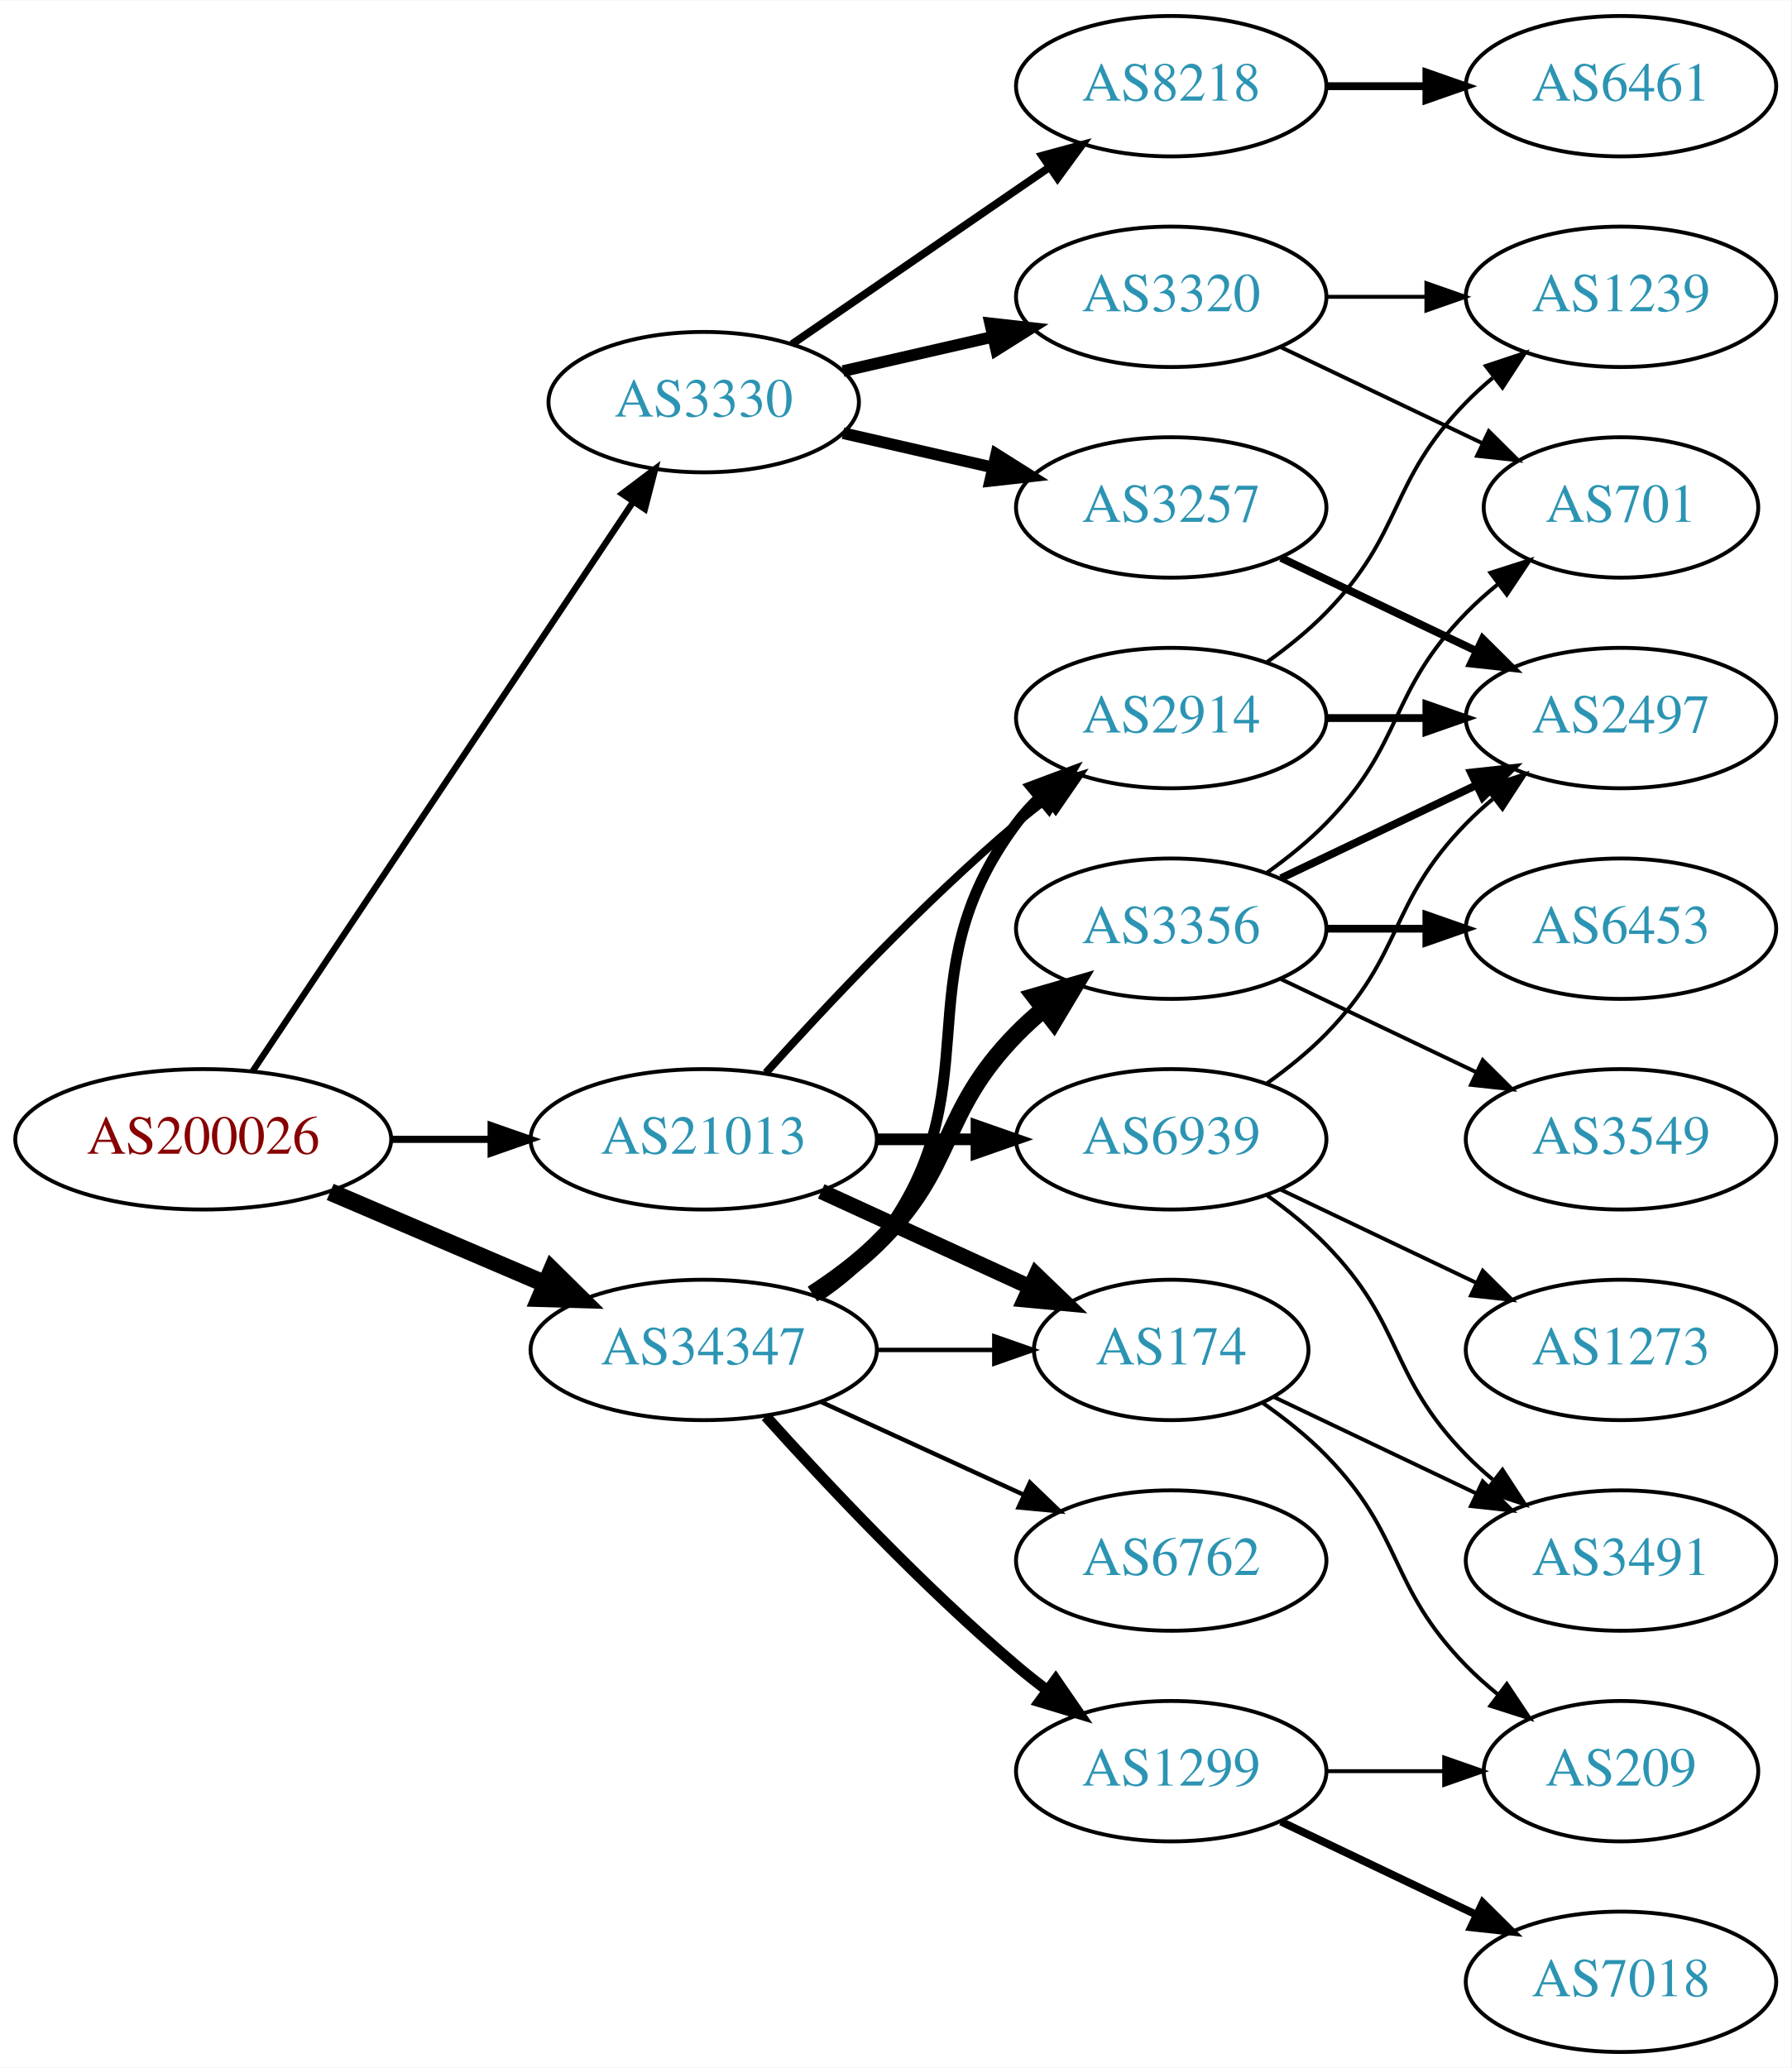
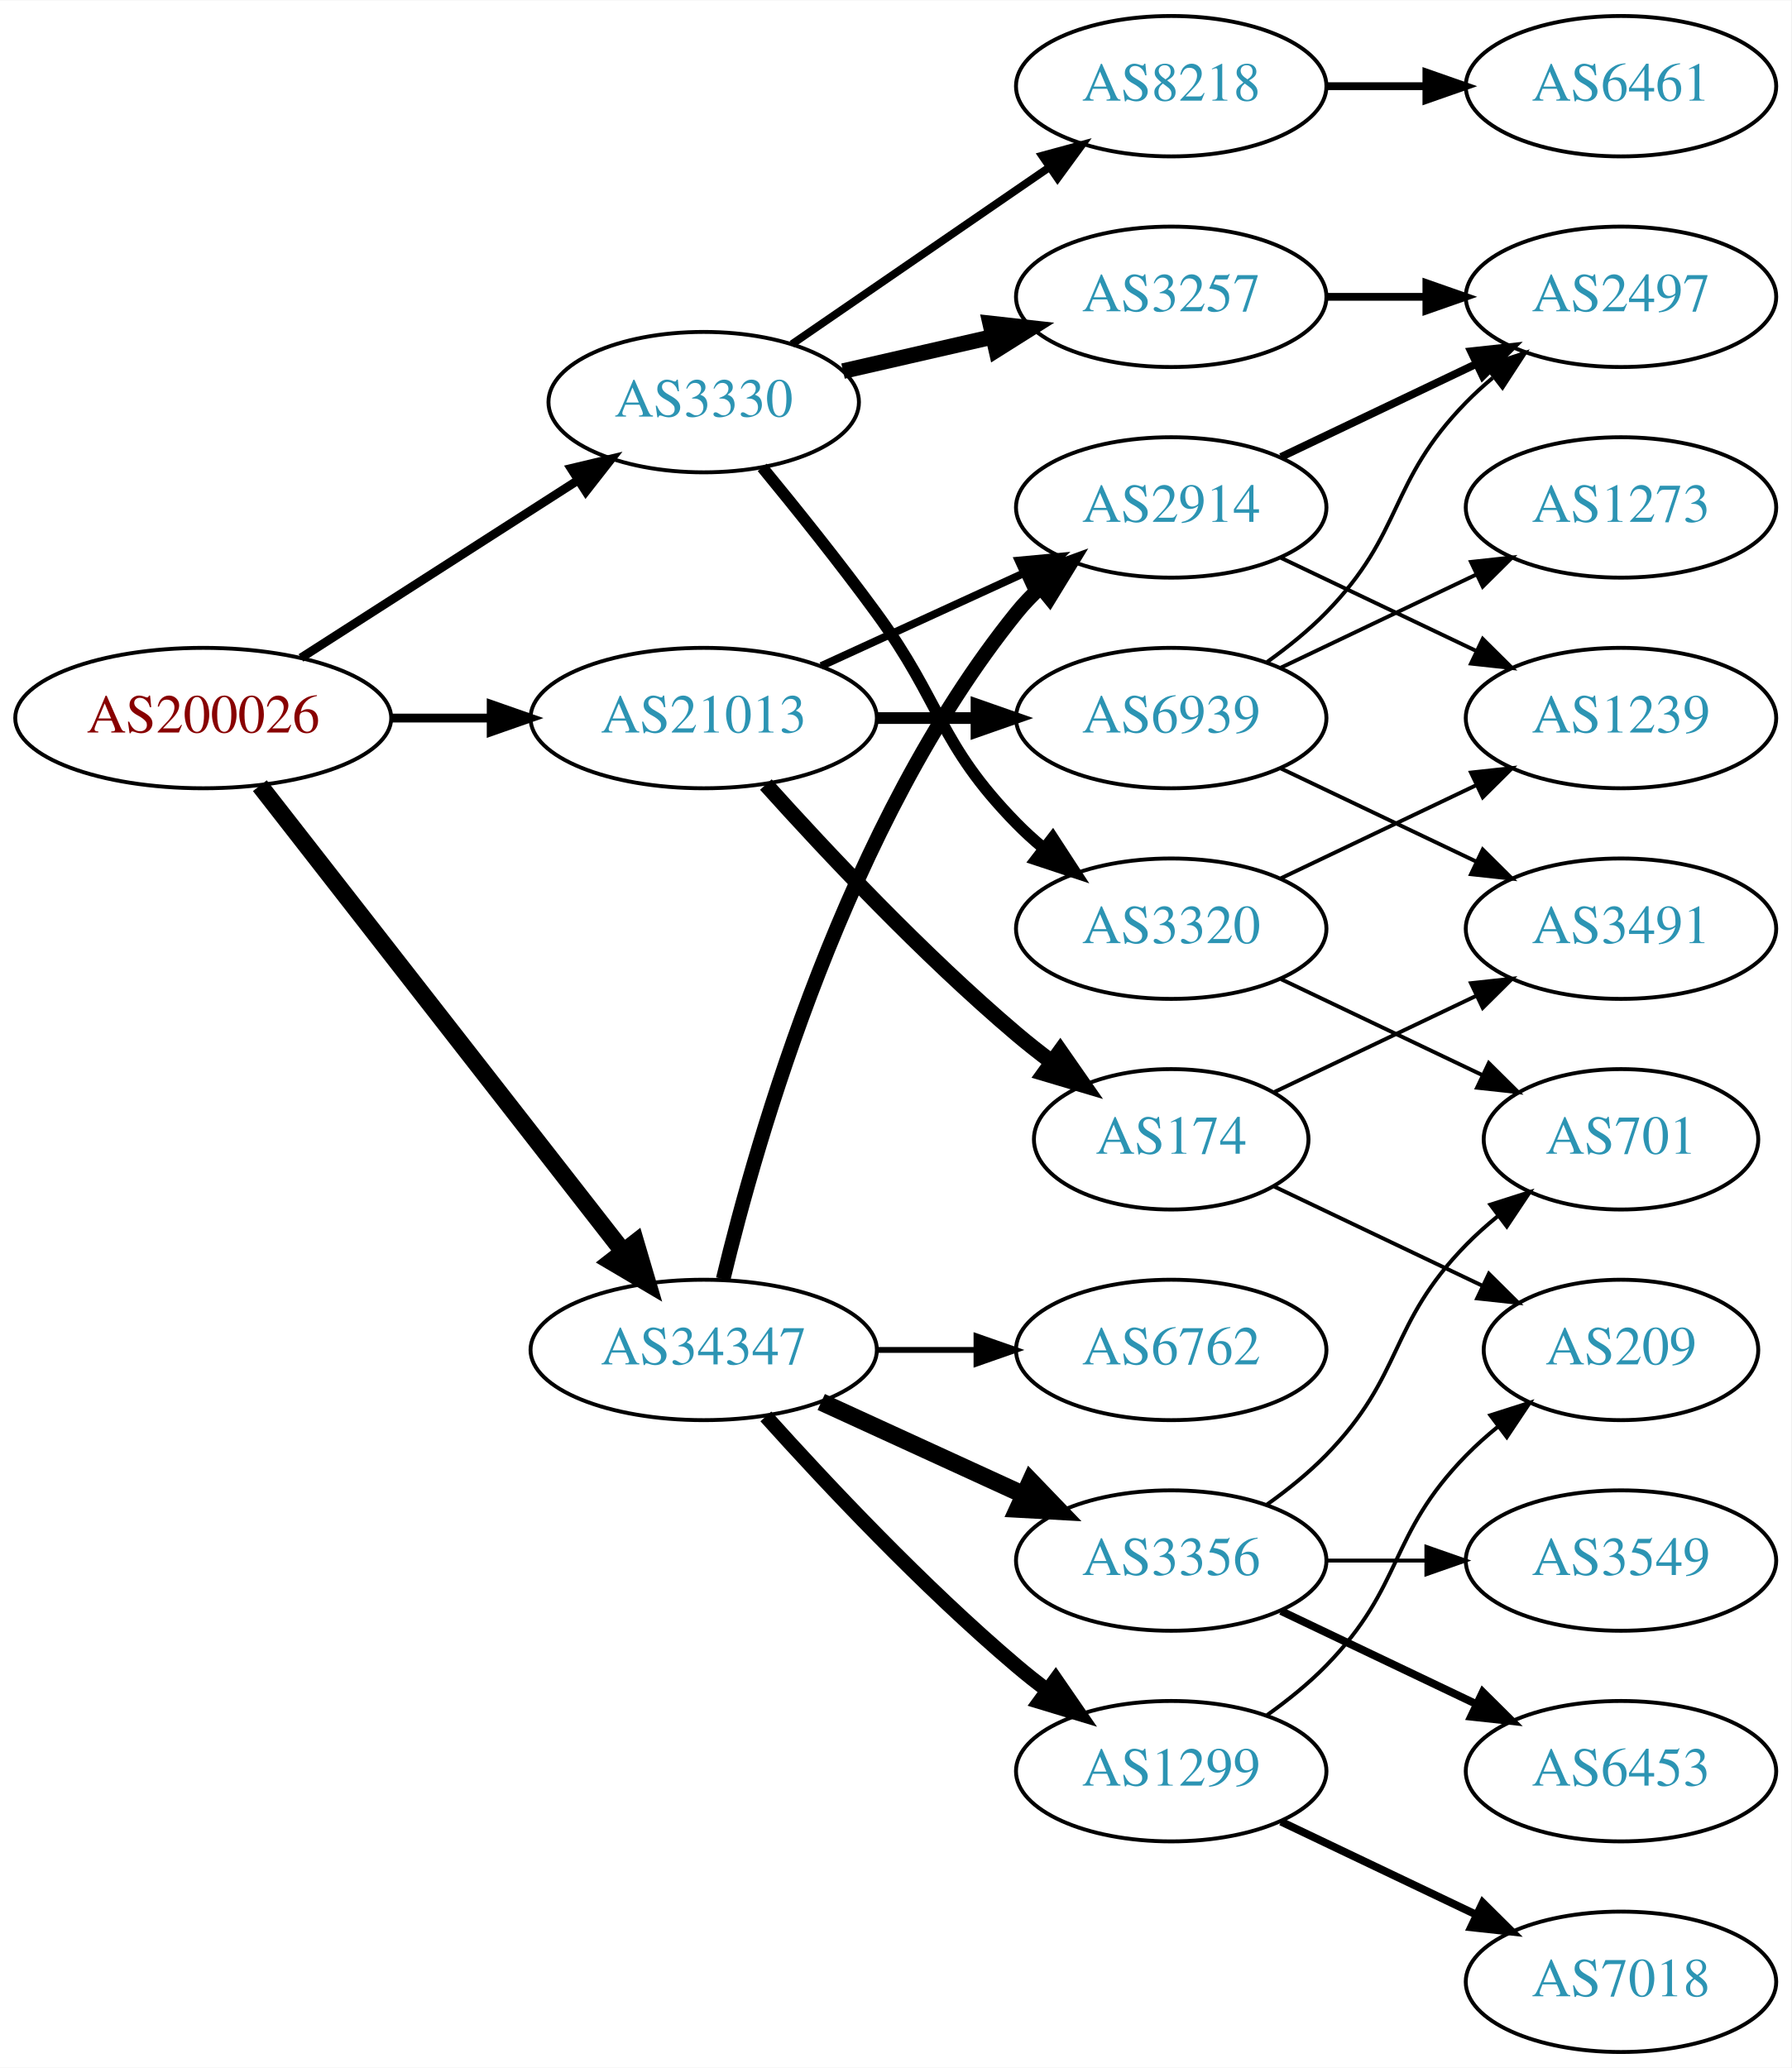
<svg xmlns="http://www.w3.org/2000/svg" xmlns:xlink="http://www.w3.org/1999/xlink" width="459pt" height="530pt" viewBox="0.00 0.00 459.17 530.00">
  <g id="graph0" class="graph" transform="scale(1 1) rotate(0) translate(4 526)">
    <polygon fill="white" stroke="none" points="-4,4 -4,-526 455.17,-526 455.17,4 -4,4" />
    <g id="node1" class="node">
      <g id="a_node1">
        <a xlink:href="/asn/200026" xlink:title="AS200026 ~ Ortswaerme St. Johann in Tirol GmbH [AT]">
-           <ellipse fill="#ffffff" stroke="black" cx="48.096" cy="-234" rx="48.192" ry="18" />
-           <text text-anchor="middle" x="48.096" y="-230.3" font-family="Times,serif" font-size="14.00" fill="#880000">AS200026</text>
+           <ellipse fill="#ffffff" stroke="black" cx="48.096" cy="-342" rx="48.192" ry="18" />
+           <text text-anchor="middle" x="48.096" y="-338.3" font-family="Times,serif" font-size="14.00" fill="#880000">AS200026</text>
        </a>
      </g>
    </g>
    <g id="node2" class="node">
      <g id="a_node2">
        <a xlink:href="/asn/3330" xlink:title="AS3330 ~ Vienna, Austria [AT]">
          <ellipse fill="#ffffff" stroke="black" cx="176.388" cy="-423" rx="39.794" ry="18" />
          <text text-anchor="middle" x="176.388" y="-419.3" font-family="Times,serif" font-size="14.00" fill="#2c94b3">AS3330</text>
        </a>
      </g>
    </g>
    <g id="edge1" class="edge">
-       <path fill="none" stroke="black" stroke-width="1.636" d="M60.751,-251.442C83.081,-284.859 131.992,-358.057 158.123,-397.163" />
-       <polygon fill="black" stroke="black" stroke-width="1.636" points="155.477,-399.503 163.943,-405.873 161.297,-395.614 155.477,-399.503" />
+       <path fill="none" stroke="black" stroke-width="2.25" d="M73.147,-357.426C93.276,-370.336 122.141,-388.849 144.071,-402.915" />
+       <polygon fill="black" stroke="black" stroke-width="2.25" points="142.393,-405.996 152.7,-408.449 146.172,-400.104 142.393,-405.996" />
    </g>
    <g id="node3" class="node">
      <g id="a_node3">
        <a xlink:href="/asn/21013" xlink:title="AS21013 ~ Wels, AT [AT]">
-           <ellipse fill="#ffffff" stroke="black" cx="176.388" cy="-234" rx="44.393" ry="18" />
-           <text text-anchor="middle" x="176.388" y="-230.3" font-family="Times,serif" font-size="14.00" fill="#2c94b3">AS21013</text>
+           <ellipse fill="#ffffff" stroke="black" cx="176.388" cy="-342" rx="44.393" ry="18" />
+           <text text-anchor="middle" x="176.388" y="-338.3" font-family="Times,serif" font-size="14.00" fill="#2c94b3">AS21013</text>
        </a>
      </g>
    </g>
    <g id="edge2" class="edge">
-       <path fill="none" stroke="black" stroke-width="1.841" d="M96.481,-234C104.742,-234 113.386,-234 121.799,-234" />
-       <polygon fill="black" stroke="black" stroke-width="1.841" points="121.904,-237.5 131.904,-234 121.904,-230.5 121.904,-237.5" />
+       <path fill="none" stroke="black" stroke-width="2.25" d="M96.481,-342C104.742,-342 113.386,-342 121.799,-342" />
+       <polygon fill="black" stroke="black" stroke-width="2.25" points="121.904,-345.5 131.904,-342 121.904,-338.5 121.904,-345.5" />
    </g>
    <g id="node4" class="node">
      <g id="a_node4">
        <a xlink:href="/asn/34347" xlink:title="AS34347 ~ HALLAG Kommunal GmbH [AT]">
          <ellipse fill="#ffffff" stroke="black" cx="176.388" cy="-180" rx="44.393" ry="18" />
          <text text-anchor="middle" x="176.388" y="-176.3" font-family="Times,serif" font-size="14.00" fill="#2c94b3">AS34347</text>
        </a>
      </g>
    </g>
    <g id="edge3" class="edge">
-       <path fill="none" stroke="black" stroke-width="4.5" d="M80.639,-220.513C97.283,-213.396 117.873,-204.592 135.604,-197.011" />
-       <polygon fill="black" stroke="black" stroke-width="4.5" points="137.469,-200.495 145.116,-192.943 134.373,-193.255 137.469,-200.495" />
+       <path fill="none" stroke="black" stroke-width="4.5" d="M62.611,-324.663C84.925,-296.04 129.574,-238.767 155.498,-205.514" />
+       <polygon fill="black" stroke="black" stroke-width="4.5" points="158.926,-207.52 161.969,-197.212 152.716,-202.678 158.926,-207.52" />
    </g>
    <g id="node5" class="node">
      <g id="a_node5">
+         <a xlink:href="/asn/3320" xlink:title="AS3320 ~ DTAG [DE]">
+           <ellipse fill="#ffffff" stroke="black" cx="296.23" cy="-288" rx="39.794" ry="18" />
+           <text text-anchor="middle" x="296.23" y="-284.3" font-family="Times,serif" font-size="14.00" fill="#2c94b3">AS3320</text>
+         </a>
+       </g>
+     </g>
+     <g id="edge4" class="edge">
+       <path fill="none" stroke="black" stroke-width="3" d="M191.39,-406.269C200.038,-395.75 211.23,-381.792 220.584,-369 237.609,-345.716 236.411,-335.617 256.584,-315 258.676,-312.861 260.96,-310.782 263.337,-308.79" />
+       <polygon fill="black" stroke="black" stroke-width="3" points="265.855,-311.268 271.636,-302.389 261.58,-305.725 265.855,-311.268" />
+     </g>
+     <g id="node6" class="node">
+       <g id="a_node6">
+         <a xlink:href="/asn/3257" xlink:title="AS3257 ~ GTT [DE]">
+           <ellipse fill="#ffffff" stroke="black" cx="296.23" cy="-450" rx="39.794" ry="18" />
+           <text text-anchor="middle" x="296.23" y="-446.3" font-family="Times,serif" font-size="14.00" fill="#2c94b3">AS3257</text>
+         </a>
+       </g>
+     </g>
+     <g id="edge5" class="edge">
+       <path fill="none" stroke="black" stroke-width="4" d="M212.107,-430.955C224.107,-433.704 237.728,-436.825 250.42,-439.733" />
+       <polygon fill="black" stroke="black" stroke-width="4" points="249.823,-443.187 260.352,-442.009 251.386,-436.364 249.823,-443.187" />
+     </g>
+     <g id="node7" class="node">
+       <g id="a_node7">
        <a xlink:href="/asn/8218" xlink:title="AS8218 ~ legacy Neotelecoms [FR]">
          <ellipse fill="#ffffff" stroke="black" cx="296.23" cy="-504" rx="39.794" ry="18" />
          <text text-anchor="middle" x="296.23" y="-500.3" font-family="Times,serif" font-size="14.00" fill="#2c94b3">AS8218</text>
        </a>
      </g>
    </g>
-     <g id="edge4" class="edge">
+     <g id="edge6" class="edge">
      <path fill="none" stroke="black" stroke-width="2" d="M199.002,-437.857C217.49,-450.565 244.304,-468.995 264.934,-483.175" />
      <polygon fill="black" stroke="black" stroke-width="2" points="263.13,-486.183 273.354,-488.963 267.096,-480.414 263.13,-486.183" />
    </g>
-     <g id="node6" class="node">
-       <g id="a_node6">
-         <a xlink:href="/asn/3257" xlink:title="AS3257 ~ GTT [DE]">
-           <ellipse fill="#ffffff" stroke="black" cx="296.23" cy="-396" rx="39.794" ry="18" />
-           <text text-anchor="middle" x="296.23" y="-392.3" font-family="Times,serif" font-size="14.00" fill="#2c94b3">AS3257</text>
-         </a>
-       </g>
-     </g>
-     <g id="edge5" class="edge">
-       <path fill="none" stroke="black" stroke-width="3" d="M212.107,-415.045C224.107,-412.296 237.728,-409.175 250.42,-406.267" />
-       <polygon fill="black" stroke="black" stroke-width="3" points="251.386,-409.636 260.352,-403.991 249.823,-402.813 251.386,-409.636" />
-     </g>
-     <g id="node7" class="node">
-       <g id="a_node7">
-         <a xlink:href="/asn/3320" xlink:title="AS3320 ~ DTAG [DE]">
-           <ellipse fill="#ffffff" stroke="black" cx="296.23" cy="-450" rx="39.794" ry="18" />
-           <text text-anchor="middle" x="296.23" y="-446.3" font-family="Times,serif" font-size="14.00" fill="#2c94b3">AS3320</text>
-         </a>
-       </g>
-     </g>
-     <g id="edge6" class="edge">
-       <path fill="none" stroke="black" stroke-width="3" d="M212.107,-430.955C224.107,-433.704 237.728,-436.825 250.42,-439.733" />
-       <polygon fill="black" stroke="black" stroke-width="3" points="249.823,-443.187 260.352,-442.009 251.386,-436.364 249.823,-443.187" />
-     </g>
    <g id="node12" class="node">
      <g id="a_node12">
-         <a xlink:href="/asn/174" xlink:title="AS174 ~ Cogent Communications [US]">
-           <ellipse fill="#ffffff" stroke="black" cx="296.23" cy="-180" rx="35.194" ry="18" />
-           <text text-anchor="middle" x="296.23" y="-176.3" font-family="Times,serif" font-size="14.00" fill="#2c94b3">AS174</text>
+         <a xlink:href="/asn/2914" xlink:title="AS2914 ~ NTT America, Inc. [US]">
+           <ellipse fill="#ffffff" stroke="black" cx="296.23" cy="-396" rx="39.794" ry="18" />
+           <text text-anchor="middle" x="296.23" y="-392.3" font-family="Times,serif" font-size="14.00" fill="#2c94b3">AS2914</text>
        </a>
      </g>
    </g>
    <g id="edge11" class="edge">
-       <path fill="none" stroke="black" stroke-width="4" d="M206.517,-220.652C222.734,-213.22 243.038,-203.917 260.127,-196.086" />
-       <polygon fill="black" stroke="black" stroke-width="4" points="261.611,-199.256 269.244,-191.908 258.695,-192.892 261.611,-199.256" />
+       <path fill="none" stroke="black" stroke-width="2" d="M206.517,-355.348C222.128,-362.502 241.526,-371.391 258.198,-379.03" />
+       <polygon fill="black" stroke="black" stroke-width="2" points="257.101,-382.378 267.65,-383.362 260.017,-376.014 257.101,-382.378" />
    </g>
    <g id="node13" class="node">
      <g id="a_node13">
-         <a xlink:href="/asn/2914" xlink:title="AS2914 ~ NTT America, Inc. [US]">
-           <ellipse fill="#ffffff" stroke="black" cx="296.23" cy="-342" rx="39.794" ry="18" />
-           <text text-anchor="middle" x="296.23" y="-338.3" font-family="Times,serif" font-size="14.00" fill="#2c94b3">AS2914</text>
+         <a xlink:href="/asn/174" xlink:title="AS174 ~ Cogent Communications [US]">
+           <ellipse fill="#ffffff" stroke="black" cx="296.23" cy="-234" rx="35.194" ry="18" />
+           <text text-anchor="middle" x="296.23" y="-230.3" font-family="Times,serif" font-size="14.00" fill="#2c94b3">AS174</text>
        </a>
      </g>
    </g>
    <g id="edge12" class="edge">
-       <path fill="none" stroke="black" stroke-width="2" d="M192.32,-251.044C207.646,-268.097 232.582,-294.65 256.584,-315 259.081,-317.117 261.741,-319.232 264.453,-321.293" />
-       <polygon fill="black" stroke="black" stroke-width="2" points="262.489,-324.194 272.629,-327.266 266.619,-318.541 262.489,-324.194" />
+       <path fill="none" stroke="black" stroke-width="4" d="M192.32,-324.956C207.646,-307.903 232.582,-281.35 256.584,-261 259.436,-258.582 262.501,-256.167 265.612,-253.831" />
+       <polygon fill="black" stroke="black" stroke-width="4" points="267.785,-256.578 273.84,-247.884 263.685,-250.905 267.785,-256.578" />
    </g>
    <g id="node14" class="node">
      <g id="a_node14">
        <a xlink:href="/asn/6939" xlink:title="AS6939 ~ Hurricane Electric LLC [US]">
-           <ellipse fill="#ffffff" stroke="black" cx="296.23" cy="-234" rx="39.794" ry="18" />
-           <text text-anchor="middle" x="296.23" y="-230.3" font-family="Times,serif" font-size="14.00" fill="#2c94b3">AS6939</text>
+           <ellipse fill="#ffffff" stroke="black" cx="296.23" cy="-342" rx="39.794" ry="18" />
+           <text text-anchor="middle" x="296.23" y="-338.3" font-family="Times,serif" font-size="14.00" fill="#2c94b3">AS6939</text>
        </a>
      </g>
    </g>
    <g id="edge13" class="edge">
-       <path fill="none" stroke="black" stroke-width="3" d="M220.599,-234C228.911,-234 237.674,-234 246.156,-234" />
-       <polygon fill="black" stroke="black" stroke-width="3" points="246.315,-237.5 256.315,-234 246.315,-230.5 246.315,-237.5" />
-     </g>
-     <g id="edge20" class="edge">
-       <path fill="none" stroke="black" stroke-width="1.125" d="M220.599,-180C230.447,-180 240.926,-180 250.823,-180" />
-       <polygon fill="black" stroke="black" stroke-width="1.125" points="250.875,-183.5 260.875,-180 250.875,-176.5 250.875,-183.5" />
+       <path fill="none" stroke="black" stroke-width="3" d="M220.599,-342C228.911,-342 237.674,-342 246.156,-342" />
+       <polygon fill="black" stroke="black" stroke-width="3" points="246.315,-345.5 256.315,-342 246.315,-338.5 246.315,-345.5" />
    </g>
    <g id="edge18" class="edge">
-       <path fill="none" stroke="black" stroke-width="2.812" d="M205.704,-193.739C211.218,-197.433 216.535,-201.858 220.584,-207 251.882,-246.754 226.312,-274.458 256.584,-315 258.328,-317.336 260.336,-319.545 262.499,-321.617" />
-       <polygon fill="black" stroke="black" stroke-width="2.812" points="260.377,-324.405 270.299,-328.118 264.858,-319.027 260.377,-324.405" />
+       <path fill="none" stroke="black" stroke-width="3.75" d="M181.38,-198.158C189.991,-234.026 213.133,-315.146 256.584,-369 258.415,-371.269 260.484,-373.43 262.691,-375.468" />
+       <polygon fill="black" stroke="black" stroke-width="3.75" points="260.614,-378.291 270.573,-381.906 265.042,-372.869 260.614,-378.291" />
    </g>
    <g id="node17" class="node">
      <g id="a_node17">
+         <a xlink:href="/asn/3356" xlink:title="AS3356 ~ Level 3 Parent, LLC [US]">
+           <ellipse fill="#ffffff" stroke="black" cx="296.23" cy="-126" rx="39.794" ry="18" />
+           <text text-anchor="middle" x="296.23" y="-122.3" font-family="Times,serif" font-size="14.00" fill="#2c94b3">AS3356</text>
+         </a>
+       </g>
+     </g>
+     <g id="edge16" class="edge">
+       <path fill="none" stroke="black" stroke-width="4.5" d="M206.517,-166.652C222.128,-159.498 241.526,-150.609 258.198,-142.97" />
+       <polygon fill="black" stroke="black" stroke-width="4.5" points="260.199,-146.384 267.65,-138.638 256.919,-139.225 260.199,-146.384" />
+     </g>
+     <g id="node18" class="node">
+       <g id="a_node18">
+         <a xlink:href="/asn/6762" xlink:title="AS6762 ~ TELECOM ITALIA SPARKLE S.p.A. [IT]">
+           <ellipse fill="#ffffff" stroke="black" cx="296.23" cy="-180" rx="39.794" ry="18" />
+           <text text-anchor="middle" x="296.23" y="-176.3" font-family="Times,serif" font-size="14.00" fill="#2c94b3">AS6762</text>
+         </a>
+       </g>
+     </g>
+     <g id="edge17" class="edge">
+       <path fill="none" stroke="black" stroke-width="1.5" d="M220.599,-180C228.911,-180 237.674,-180 246.156,-180" />
+       <polygon fill="black" stroke="black" stroke-width="1.5" points="246.315,-183.5 256.315,-180 246.315,-176.5 246.315,-183.5" />
+     </g>
+     <g id="node19" class="node">
+       <g id="a_node19">
        <a xlink:href="/asn/1299" xlink:title="AS1299 ~ Telia Carrier [EU]">
          <ellipse fill="#ffffff" stroke="black" cx="296.23" cy="-72" rx="39.794" ry="18" />
          <text text-anchor="middle" x="296.23" y="-68.3" font-family="Times,serif" font-size="14.00" fill="#2c94b3">AS1299</text>
        </a>
      </g>
    </g>
-     <g id="edge16" class="edge">
-       <path fill="none" stroke="black" stroke-width="2.812" d="M192.32,-162.956C207.646,-145.903 232.582,-119.35 256.584,-99 259.081,-96.883 261.741,-94.768 264.453,-92.707" />
-       <polygon fill="black" stroke="black" stroke-width="2.812" points="266.619,-95.459 272.629,-86.734 262.489,-89.806 266.619,-95.459" />
-     </g>
-     <g id="node18" class="node">
-       <g id="a_node18">
-         <a xlink:href="/asn/3356" xlink:title="AS3356 ~ Level 3 Parent, LLC [US]">
-           <ellipse fill="#ffffff" stroke="black" cx="296.23" cy="-288" rx="39.794" ry="18" />
-           <text text-anchor="middle" x="296.23" y="-284.3" font-family="Times,serif" font-size="14.00" fill="#2c94b3">AS3356</text>
-         </a>
-       </g>
-     </g>
-     <g id="edge17" class="edge">
-       <path fill="none" stroke="black" stroke-width="4.5" d="M204.271,-194.329C209.996,-198.036 215.762,-202.318 220.584,-207 241.277,-227.094 236.411,-240.383 256.584,-261 258.676,-263.139 260.96,-265.218 263.337,-267.21" />
-       <polygon fill="black" stroke="black" stroke-width="4.5" points="261.313,-270.621 271.636,-273.611 266.122,-264.386 261.313,-270.621" />
-     </g>
-     <g id="node19" class="node">
-       <g id="a_node19">
-         <a xlink:href="/asn/6762" xlink:title="AS6762 ~ TELECOM ITALIA SPARKLE S.p.A. [IT]">
-           <ellipse fill="#ffffff" stroke="black" cx="296.23" cy="-126" rx="39.794" ry="18" />
-           <text text-anchor="middle" x="296.23" y="-122.3" font-family="Times,serif" font-size="14.00" fill="#2c94b3">AS6762</text>
-         </a>
-       </g>
-     </g>
    <g id="edge19" class="edge">
-       <path fill="none" stroke="black" stroke-width="1.125" d="M206.517,-166.652C222.128,-159.498 241.526,-150.609 258.198,-142.97" />
-       <polygon fill="black" stroke="black" stroke-width="1.125" points="260.017,-145.986 267.65,-138.638 257.101,-139.622 260.017,-145.986" />
+       <path fill="none" stroke="black" stroke-width="3.75" d="M192.32,-162.956C207.646,-145.903 232.582,-119.35 256.584,-99 259.081,-96.883 261.741,-94.768 264.453,-92.707" />
+       <polygon fill="black" stroke="black" stroke-width="3.75" points="266.619,-95.459 272.629,-86.734 262.489,-89.806 266.619,-95.459" />
    </g>
    <g id="node8" class="node">
      <g id="a_node8">
+         <a xlink:href="/asn/701" xlink:title="AS701 ~ UUNET [US]">
+           <ellipse fill="#ffffff" stroke="black" cx="411.523" cy="-234" rx="35.194" ry="18" />
+           <text text-anchor="middle" x="411.523" y="-230.3" font-family="Times,serif" font-size="14.00" fill="#2c94b3">AS701</text>
+         </a>
+       </g>
+     </g>
+     <g id="edge7" class="edge">
+       <path fill="none" stroke="black" d="M324.367,-275.066C339.798,-267.71 359.284,-258.423 375.819,-250.541" />
+       <polygon fill="black" stroke="black" points="377.64,-253.551 385.161,-246.089 374.628,-247.232 377.64,-253.551" />
+     </g>
+     <g id="node9" class="node">
+       <g id="a_node9">
+         <a xlink:href="/asn/1239" xlink:title="AS1239 ~ Sprint [US]">
+           <ellipse fill="#ffffff" stroke="black" cx="411.523" cy="-342" rx="39.794" ry="18" />
+           <text text-anchor="middle" x="411.523" y="-338.3" font-family="Times,serif" font-size="14.00" fill="#2c94b3">AS1239</text>
+         </a>
+       </g>
+     </g>
+     <g id="edge8" class="edge">
+       <path fill="none" stroke="black" d="M324.367,-300.934C339.361,-308.081 358.182,-317.052 374.405,-324.785" />
+       <polygon fill="black" stroke="black" points="373.075,-328.028 383.608,-329.171 376.087,-321.709 373.075,-328.028" />
+     </g>
+     <g id="node11" class="node">
+       <g id="a_node11">
+         <a xlink:href="/asn/2497" xlink:title="AS2497 ~ Internet Initiative Japan Inc. [JP]">
+           <ellipse fill="#ffffff" stroke="black" cx="411.523" cy="-450" rx="39.794" ry="18" />
+           <text text-anchor="middle" x="411.523" y="-446.3" font-family="Times,serif" font-size="14.00" fill="#2c94b3">AS2497</text>
+         </a>
+       </g>
+     </g>
+     <g id="edge10" class="edge">
+       <path fill="none" stroke="black" stroke-width="2" d="M335.902,-450C344.105,-450 352.869,-450 361.401,-450" />
+       <polygon fill="black" stroke="black" stroke-width="2" points="361.641,-453.5 371.641,-450 361.641,-446.5 361.641,-453.5" />
+     </g>
+     <g id="node10" class="node">
+       <g id="a_node10">
        <a xlink:href="/asn/6461" xlink:title="AS6461 ~ Zayo Bandwidth [US]">
          <ellipse fill="#ffffff" stroke="black" cx="411.523" cy="-504" rx="39.794" ry="18" />
          <text text-anchor="middle" x="411.523" y="-500.3" font-family="Times,serif" font-size="14.00" fill="#2c94b3">AS6461</text>
        </a>
      </g>
    </g>
-     <g id="edge7" class="edge">
+     <g id="edge9" class="edge">
      <path fill="none" stroke="black" stroke-width="2" d="M335.902,-504C344.105,-504 352.869,-504 361.401,-504" />
      <polygon fill="black" stroke="black" stroke-width="2" points="361.641,-507.5 371.641,-504 361.641,-500.5 361.641,-507.5" />
    </g>
-     <g id="node11" class="node">
-       <g id="a_node11">
-         <a xlink:href="/asn/2497" xlink:title="AS2497 ~ Internet Initiative Japan Inc. [JP]">
-           <ellipse fill="#ffffff" stroke="black" cx="411.523" cy="-342" rx="39.794" ry="18" />
-           <text text-anchor="middle" x="411.523" y="-338.3" font-family="Times,serif" font-size="14.00" fill="#2c94b3">AS2497</text>
-         </a>
-       </g>
-     </g>
-     <g id="edge10" class="edge">
-       <path fill="none" stroke="black" stroke-width="2" d="M324.367,-383.066C339.361,-375.919 358.182,-366.948 374.405,-359.215" />
-       <polygon fill="black" stroke="black" stroke-width="2" points="376.087,-362.291 383.608,-354.829 373.075,-355.972 376.087,-362.291" />
-     </g>
-     <g id="node9" class="node">
-       <g id="a_node9">
-         <a xlink:href="/asn/1239" xlink:title="AS1239 ~ Sprint [US]">
-           <ellipse fill="#ffffff" stroke="black" cx="411.523" cy="-450" rx="39.794" ry="18" />
-           <text text-anchor="middle" x="411.523" y="-446.3" font-family="Times,serif" font-size="14.00" fill="#2c94b3">AS1239</text>
-         </a>
-       </g>
-     </g>
-     <g id="edge8" class="edge">
-       <path fill="none" stroke="black" d="M335.902,-450C344.105,-450 352.869,-450 361.401,-450" />
-       <polygon fill="black" stroke="black" points="361.641,-453.5 371.641,-450 361.641,-446.5 361.641,-453.5" />
-     </g>
-     <g id="node10" class="node">
-       <g id="a_node10">
-         <a xlink:href="/asn/701" xlink:title="AS701 ~ UUNET [US]">
-           <ellipse fill="#ffffff" stroke="black" cx="411.523" cy="-396" rx="35.194" ry="18" />
-           <text text-anchor="middle" x="411.523" y="-392.3" font-family="Times,serif" font-size="14.00" fill="#2c94b3">AS701</text>
-         </a>
-       </g>
-     </g>
-     <g id="edge9" class="edge">
-       <path fill="none" stroke="black" d="M324.367,-437.066C339.798,-429.71 359.284,-420.423 375.819,-412.541" />
-       <polygon fill="black" stroke="black" points="377.64,-415.551 385.161,-408.089 374.628,-409.232 377.64,-415.551" />
+     <g id="edge23" class="edge">
+       <path fill="none" stroke="black" d="M324.367,-383.066C339.361,-375.919 358.182,-366.948 374.405,-359.215" />
+       <polygon fill="black" stroke="black" points="376.087,-362.291 383.608,-354.829 373.075,-355.972 376.087,-362.291" />
+     </g>
+     <g id="edge24" class="edge">
+       <path fill="none" stroke="black" stroke-width="2" d="M324.367,-408.934C339.361,-416.081 358.182,-425.052 374.405,-432.785" />
+       <polygon fill="black" stroke="black" stroke-width="2" points="373.075,-436.028 383.608,-437.171 376.087,-429.709 373.075,-436.028" />
    </g>
    <g id="node15" class="node">
      <g id="a_node15">
        <a xlink:href="/asn/3491" xlink:title="AS3491 ~ PCCW Global, Inc. [US]">
-           <ellipse fill="#ffffff" stroke="black" cx="411.523" cy="-126" rx="39.794" ry="18" />
-           <text text-anchor="middle" x="411.523" y="-122.3" font-family="Times,serif" font-size="14.00" fill="#2c94b3">AS3491</text>
+           <ellipse fill="#ffffff" stroke="black" cx="411.523" cy="-288" rx="39.794" ry="18" />
+           <text text-anchor="middle" x="411.523" y="-284.3" font-family="Times,serif" font-size="14.00" fill="#2c94b3">AS3491</text>
        </a>
      </g>
    </g>
    <g id="edge14" class="edge">
-       <path fill="none" stroke="black" d="M322.655,-167.881C337.958,-160.587 357.681,-151.186 374.563,-143.14" />
-       <polygon fill="black" stroke="black" points="376.082,-146.293 383.604,-138.831 373.071,-139.974 376.082,-146.293" />
+       <path fill="none" stroke="black" d="M322.655,-246.119C337.958,-253.413 357.681,-262.814 374.563,-270.86" />
+       <polygon fill="black" stroke="black" points="373.071,-274.026 383.604,-275.169 376.082,-267.707 373.071,-274.026" />
    </g>
    <g id="node16" class="node">
      <g id="a_node16">
        <a xlink:href="/asn/209" xlink:title="AS209 ~ CenturyLink Communications, LLC [US]">
-           <ellipse fill="#ffffff" stroke="black" cx="411.523" cy="-72" rx="35.194" ry="18" />
-           <text text-anchor="middle" x="411.523" y="-68.3" font-family="Times,serif" font-size="14.00" fill="#2c94b3">AS209</text>
+           <ellipse fill="#ffffff" stroke="black" cx="411.523" cy="-180" rx="35.194" ry="18" />
+           <text text-anchor="middle" x="411.523" y="-176.3" font-family="Times,serif" font-size="14.00" fill="#2c94b3">AS209</text>
        </a>
      </g>
    </g>
    <g id="edge15" class="edge">
-       <path fill="none" stroke="black" d="M319.613,-166.468C325.255,-162.51 331.068,-157.914 335.877,-153 356.049,-132.383 351.704,-119.617 371.877,-99 374.356,-96.466 377.102,-94.017 379.955,-91.696" />
-       <polygon fill="black" stroke="black" points="382.257,-94.343 388.14,-85.532 378.046,-88.752 382.257,-94.343" />
-     </g>
-     <g id="edge28" class="edge">
+       <path fill="none" stroke="black" d="M322.655,-221.881C338.398,-214.378 358.82,-204.644 376.013,-196.449" />
+       <polygon fill="black" stroke="black" points="377.662,-199.54 385.183,-192.078 374.65,-193.221 377.662,-199.54" />
+     </g>
+     <g id="edge29" class="edge">
      <path fill="none" stroke="black" d="M320.824,-356.389C326.08,-360.148 331.412,-364.437 335.877,-369 356.049,-389.617 351.704,-402.383 371.877,-423 373.969,-425.139 376.253,-427.218 378.63,-429.21" />
      <polygon fill="black" stroke="black" points="376.873,-432.275 386.929,-435.611 381.148,-426.732 376.873,-432.275" />
    </g>
    <g id="edge27" class="edge">
-       <path fill="none" stroke="black" stroke-width="2" d="M335.902,-342C344.105,-342 352.869,-342 361.401,-342" />
-       <polygon fill="black" stroke="black" stroke-width="2" points="361.641,-345.5 371.641,-342 361.641,-338.5 361.641,-345.5" />
-     </g>
-     <g id="edge30" class="edge">
-       <path fill="none" stroke="black" d="M320.824,-248.389C326.08,-252.148 331.412,-256.437 335.877,-261 356.049,-281.617 351.704,-294.383 371.877,-315 373.969,-317.139 376.253,-319.218 378.63,-321.21" />
-       <polygon fill="black" stroke="black" points="376.873,-324.275 386.929,-327.611 381.148,-318.732 376.873,-324.275" />
-     </g>
-     <g id="edge29" class="edge">
-       <path fill="none" stroke="black" d="M320.824,-219.611C326.08,-215.852 331.412,-211.563 335.877,-207 356.049,-186.383 351.704,-173.617 371.877,-153 373.969,-150.861 376.253,-148.782 378.63,-146.79" />
-       <polygon fill="black" stroke="black" points="381.148,-149.268 386.929,-140.389 376.873,-143.725 381.148,-149.268" />
+       <path fill="none" stroke="black" d="M324.367,-329.066C339.361,-321.919 358.182,-312.948 374.405,-305.215" />
+       <polygon fill="black" stroke="black" points="376.087,-308.291 383.608,-300.829 373.075,-301.972 376.087,-308.291" />
    </g>
    <g id="node23" class="node">
      <g id="a_node23">
        <a xlink:href="/asn/1273" xlink:title="AS1273 ~ Vodafone Group PLC [EU]">
-           <ellipse fill="#ffffff" stroke="black" cx="411.523" cy="-180" rx="39.794" ry="18" />
-           <text text-anchor="middle" x="411.523" y="-176.3" font-family="Times,serif" font-size="14.00" fill="#2c94b3">AS1273</text>
-         </a>
-       </g>
-     </g>
-     <g id="edge31" class="edge">
-       <path fill="none" stroke="black" d="M324.367,-221.066C339.361,-213.919 358.182,-204.948 374.405,-197.215" />
-       <polygon fill="black" stroke="black" points="376.087,-200.291 383.608,-192.829 373.075,-193.972 376.087,-200.291" />
+           <ellipse fill="#ffffff" stroke="black" cx="411.523" cy="-396" rx="39.794" ry="18" />
+           <text text-anchor="middle" x="411.523" y="-392.3" font-family="Times,serif" font-size="14.00" fill="#2c94b3">AS1273</text>
+         </a>
+       </g>
+     </g>
+     <g id="edge28" class="edge">
+       <path fill="none" stroke="black" d="M324.367,-354.934C339.361,-362.081 358.182,-371.052 374.405,-378.785" />
+       <polygon fill="black" stroke="black" points="373.075,-382.028 383.608,-383.171 376.087,-375.709 373.075,-382.028" />
+     </g>
+     <g id="edge22" class="edge">
+       <path fill="none" stroke="black" d="M320.824,-140.389C326.08,-144.148 331.412,-148.437 335.877,-153 356.049,-173.617 351.704,-186.383 371.877,-207 374.356,-209.534 377.102,-211.983 379.955,-214.304" />
+       <polygon fill="black" stroke="black" points="378.046,-217.248 388.14,-220.468 382.257,-211.657 378.046,-217.248" />
+     </g>
+     <g id="node20" class="node">
+       <g id="a_node20">
+         <a xlink:href="/asn/3549" xlink:title="AS3549 ~ Level 3 Parent, LLC [US]">
+           <ellipse fill="#ffffff" stroke="black" cx="411.523" cy="-126" rx="39.794" ry="18" />
+           <text text-anchor="middle" x="411.523" y="-122.3" font-family="Times,serif" font-size="14.00" fill="#2c94b3">AS3549</text>
+         </a>
+       </g>
+     </g>
+     <g id="edge20" class="edge">
+       <path fill="none" stroke="black" d="M335.902,-126C344.105,-126 352.869,-126 361.401,-126" />
+       <polygon fill="black" stroke="black" points="361.641,-129.5 371.641,-126 361.641,-122.5 361.641,-129.5" />
+     </g>
+     <g id="node21" class="node">
+       <g id="a_node21">
+         <a xlink:href="/asn/6453" xlink:title="AS6453 ~ TATA COMMUNICATIONS (AMERICA) INC [US]">
+           <ellipse fill="#ffffff" stroke="black" cx="411.523" cy="-72" rx="39.794" ry="18" />
+           <text text-anchor="middle" x="411.523" y="-68.3" font-family="Times,serif" font-size="14.00" fill="#2c94b3">AS6453</text>
+         </a>
+       </g>
+     </g>
+     <g id="edge21" class="edge">
+       <path fill="none" stroke="black" stroke-width="2" d="M324.367,-113.066C339.361,-105.919 358.182,-96.948 374.405,-89.215" />
+       <polygon fill="black" stroke="black" stroke-width="2" points="376.087,-92.291 383.608,-84.829 373.075,-85.972 376.087,-92.291" />
    </g>
    <g id="edge26" class="edge">
-       <path fill="none" stroke="black" d="M335.902,-72C345.608,-72 356.098,-72 366.061,-72" />
-       <polygon fill="black" stroke="black" points="366.198,-75.5 376.198,-72 366.198,-68.5 366.198,-75.5" />
+       <path fill="none" stroke="black" d="M320.824,-86.389C326.08,-90.148 331.412,-94.437 335.877,-99 356.049,-119.617 351.704,-132.383 371.877,-153 374.356,-155.534 377.102,-157.983 379.955,-160.304" />
+       <polygon fill="black" stroke="black" points="378.046,-163.248 388.14,-166.468 382.257,-157.657 378.046,-163.248" />
    </g>
    <g id="node22" class="node">
      <g id="a_node22">
        <a xlink:href="/asn/7018" xlink:title="AS7018 ~ AT&amp;T Services, Inc. [US]">
          <ellipse fill="#ffffff" stroke="black" cx="411.523" cy="-18" rx="39.794" ry="18" />
          <text text-anchor="middle" x="411.523" y="-14.3" font-family="Times,serif" font-size="14.00" fill="#2c94b3">AS7018</text>
        </a>
      </g>
    </g>
    <g id="edge25" class="edge">
      <path fill="none" stroke="black" stroke-width="2" d="M324.367,-59.066C339.361,-51.919 358.182,-42.948 374.405,-35.215" />
      <polygon fill="black" stroke="black" stroke-width="2" points="376.087,-38.291 383.608,-30.829 373.075,-31.972 376.087,-38.291" />
    </g>
-     <g id="edge24" class="edge">
-       <path fill="none" stroke="black" d="M320.824,-302.389C326.08,-306.148 331.412,-310.437 335.877,-315 356.049,-335.617 351.704,-348.383 371.877,-369 374.356,-371.534 377.102,-373.983 379.955,-376.304" />
-       <polygon fill="black" stroke="black" points="378.046,-379.248 388.14,-382.468 382.257,-373.657 378.046,-379.248" />
-     </g>
-     <g id="edge23" class="edge">
-       <path fill="none" stroke="black" stroke-width="2" d="M324.367,-300.934C339.361,-308.081 358.182,-317.052 374.405,-324.785" />
-       <polygon fill="black" stroke="black" stroke-width="2" points="373.075,-328.028 383.608,-329.171 376.087,-321.709 373.075,-328.028" />
-     </g>
-     <g id="node20" class="node">
-       <g id="a_node20">
-         <a xlink:href="/asn/6453" xlink:title="AS6453 ~ TATA COMMUNICATIONS (AMERICA) INC [US]">
-           <ellipse fill="#ffffff" stroke="black" cx="411.523" cy="-288" rx="39.794" ry="18" />
-           <text text-anchor="middle" x="411.523" y="-284.3" font-family="Times,serif" font-size="14.00" fill="#2c94b3">AS6453</text>
-         </a>
-       </g>
-     </g>
-     <g id="edge21" class="edge">
-       <path fill="none" stroke="black" stroke-width="2" d="M335.902,-288C344.105,-288 352.869,-288 361.401,-288" />
-       <polygon fill="black" stroke="black" stroke-width="2" points="361.641,-291.5 371.641,-288 361.641,-284.5 361.641,-291.5" />
-     </g>
-     <g id="node21" class="node">
-       <g id="a_node21">
-         <a xlink:href="/asn/3549" xlink:title="AS3549 ~ Level 3 Parent, LLC [US]">
-           <ellipse fill="#ffffff" stroke="black" cx="411.523" cy="-234" rx="39.794" ry="18" />
-           <text text-anchor="middle" x="411.523" y="-230.3" font-family="Times,serif" font-size="14.00" fill="#2c94b3">AS3549</text>
-         </a>
-       </g>
-     </g>
-     <g id="edge22" class="edge">
-       <path fill="none" stroke="black" d="M324.367,-275.066C339.361,-267.919 358.182,-258.948 374.405,-251.215" />
-       <polygon fill="black" stroke="black" points="376.087,-254.291 383.608,-246.829 373.075,-247.972 376.087,-254.291" />
-     </g>
  </g>
</svg>
